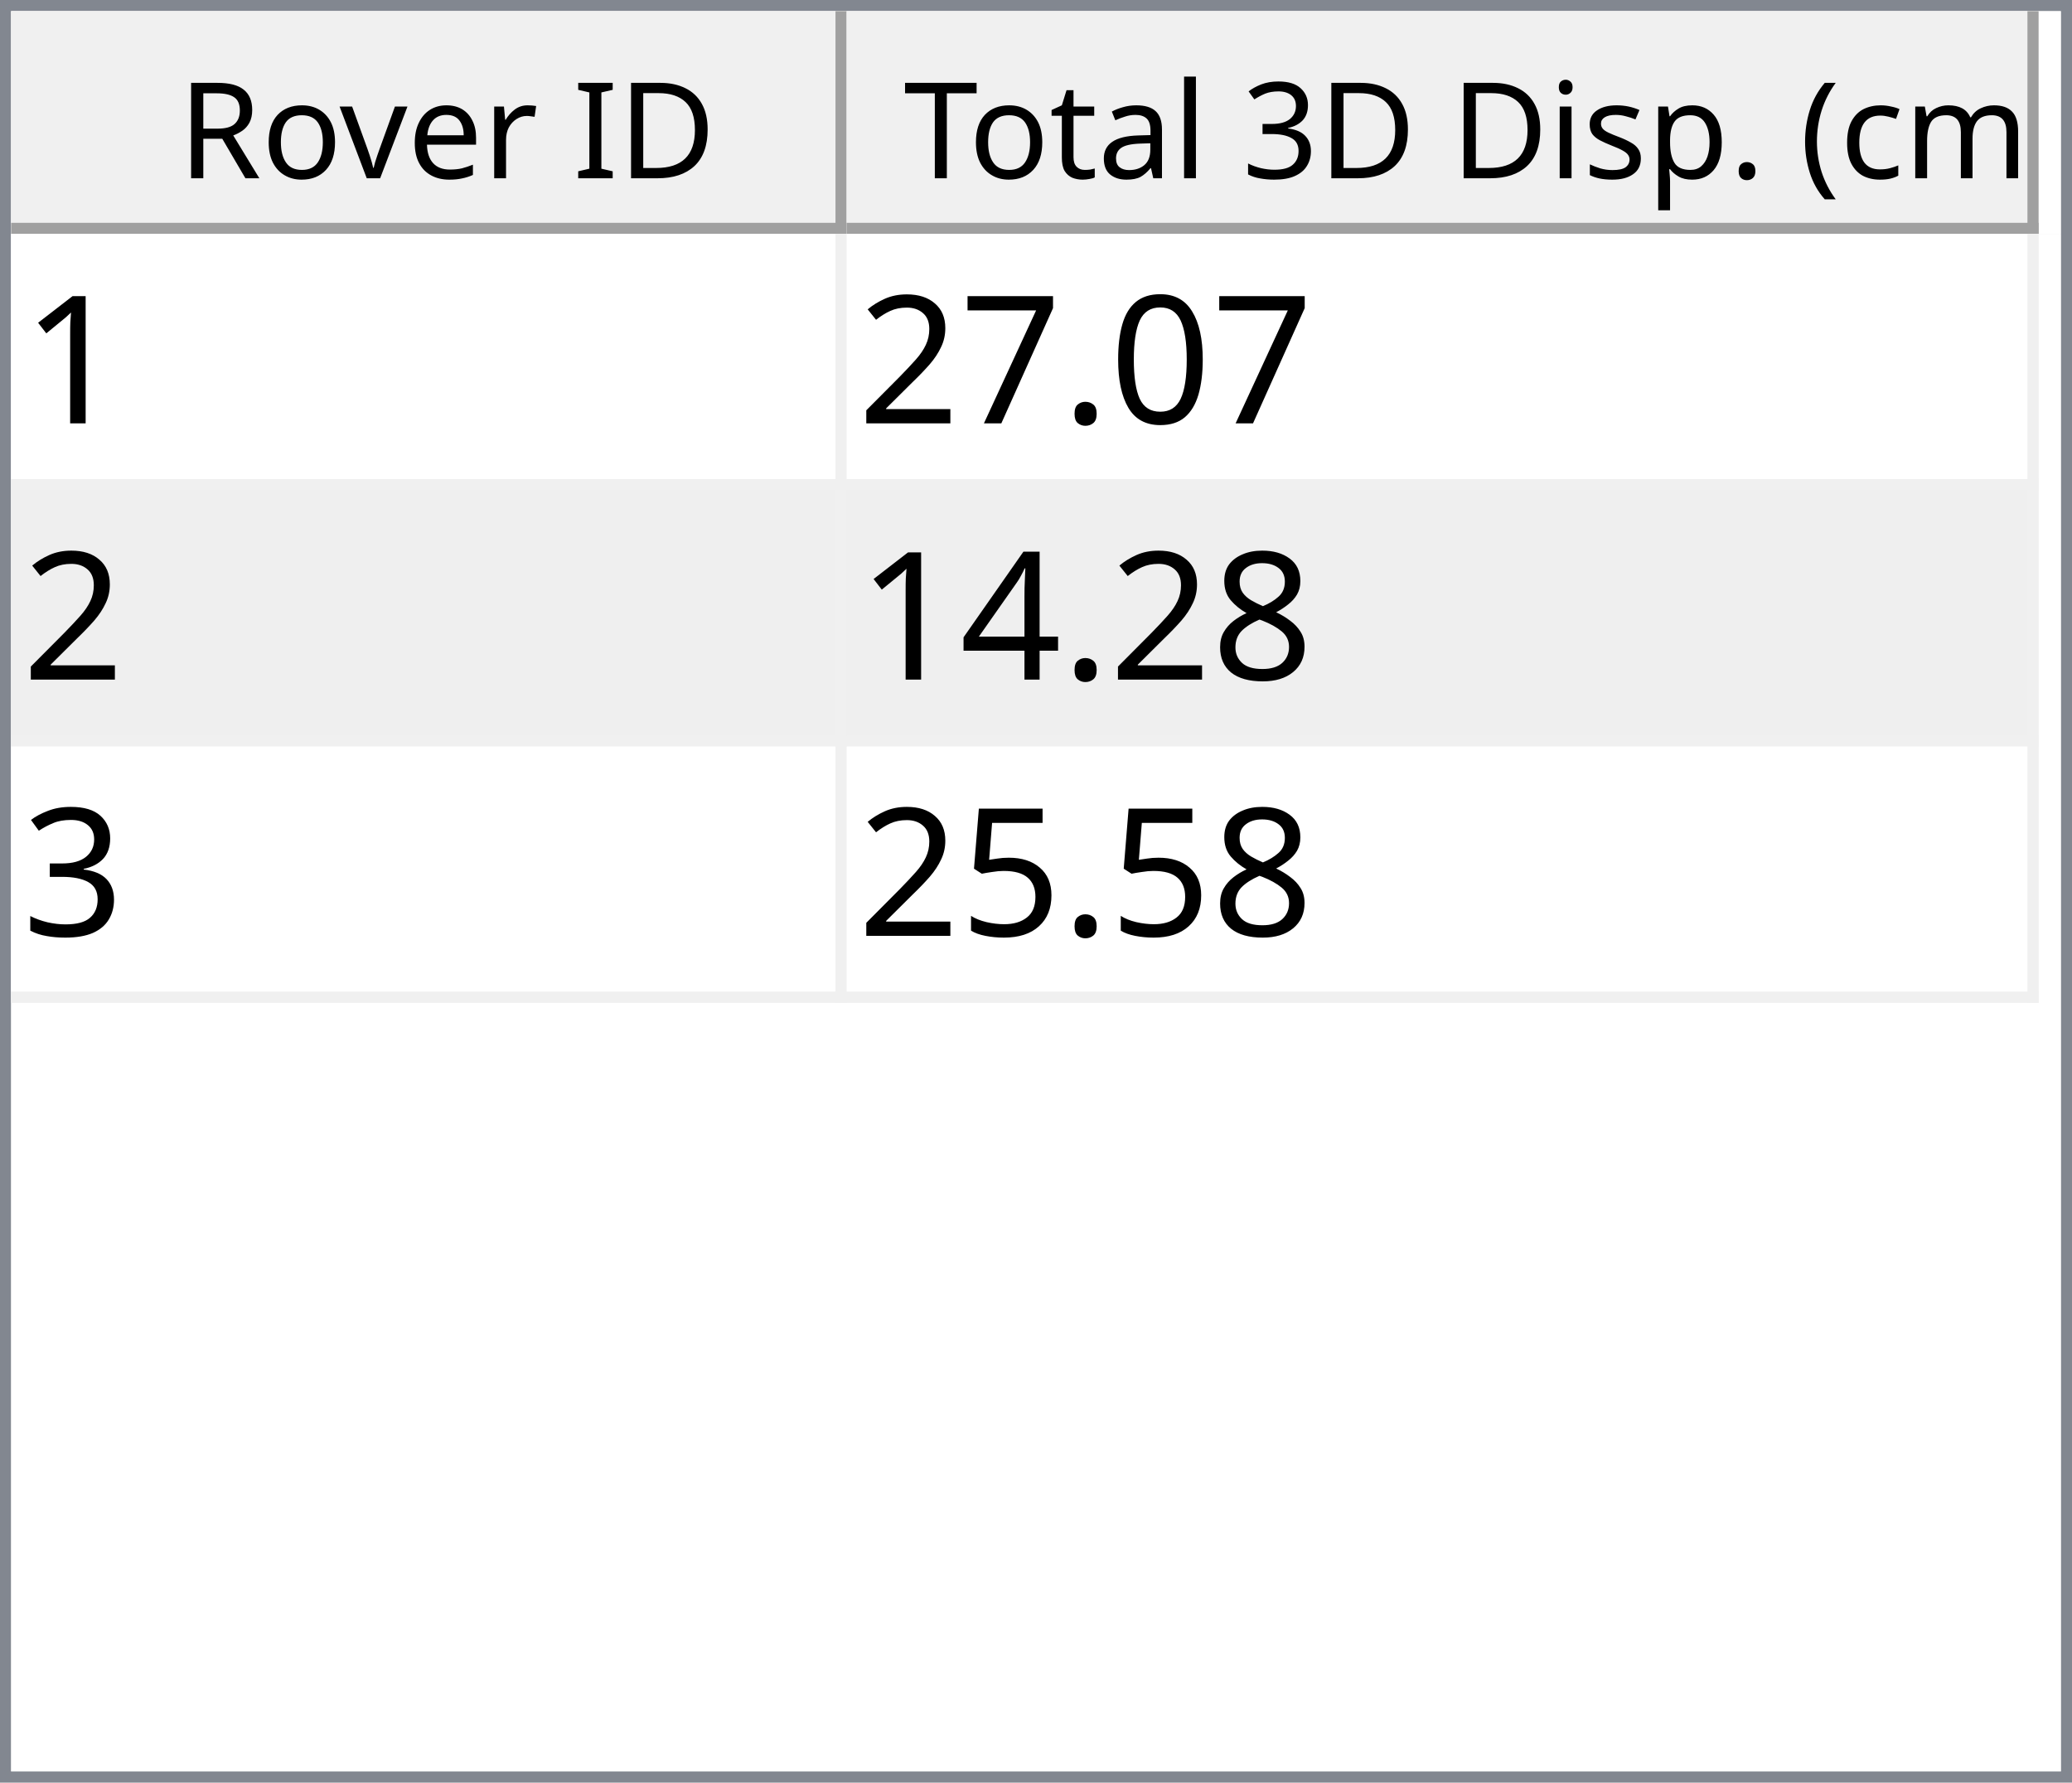
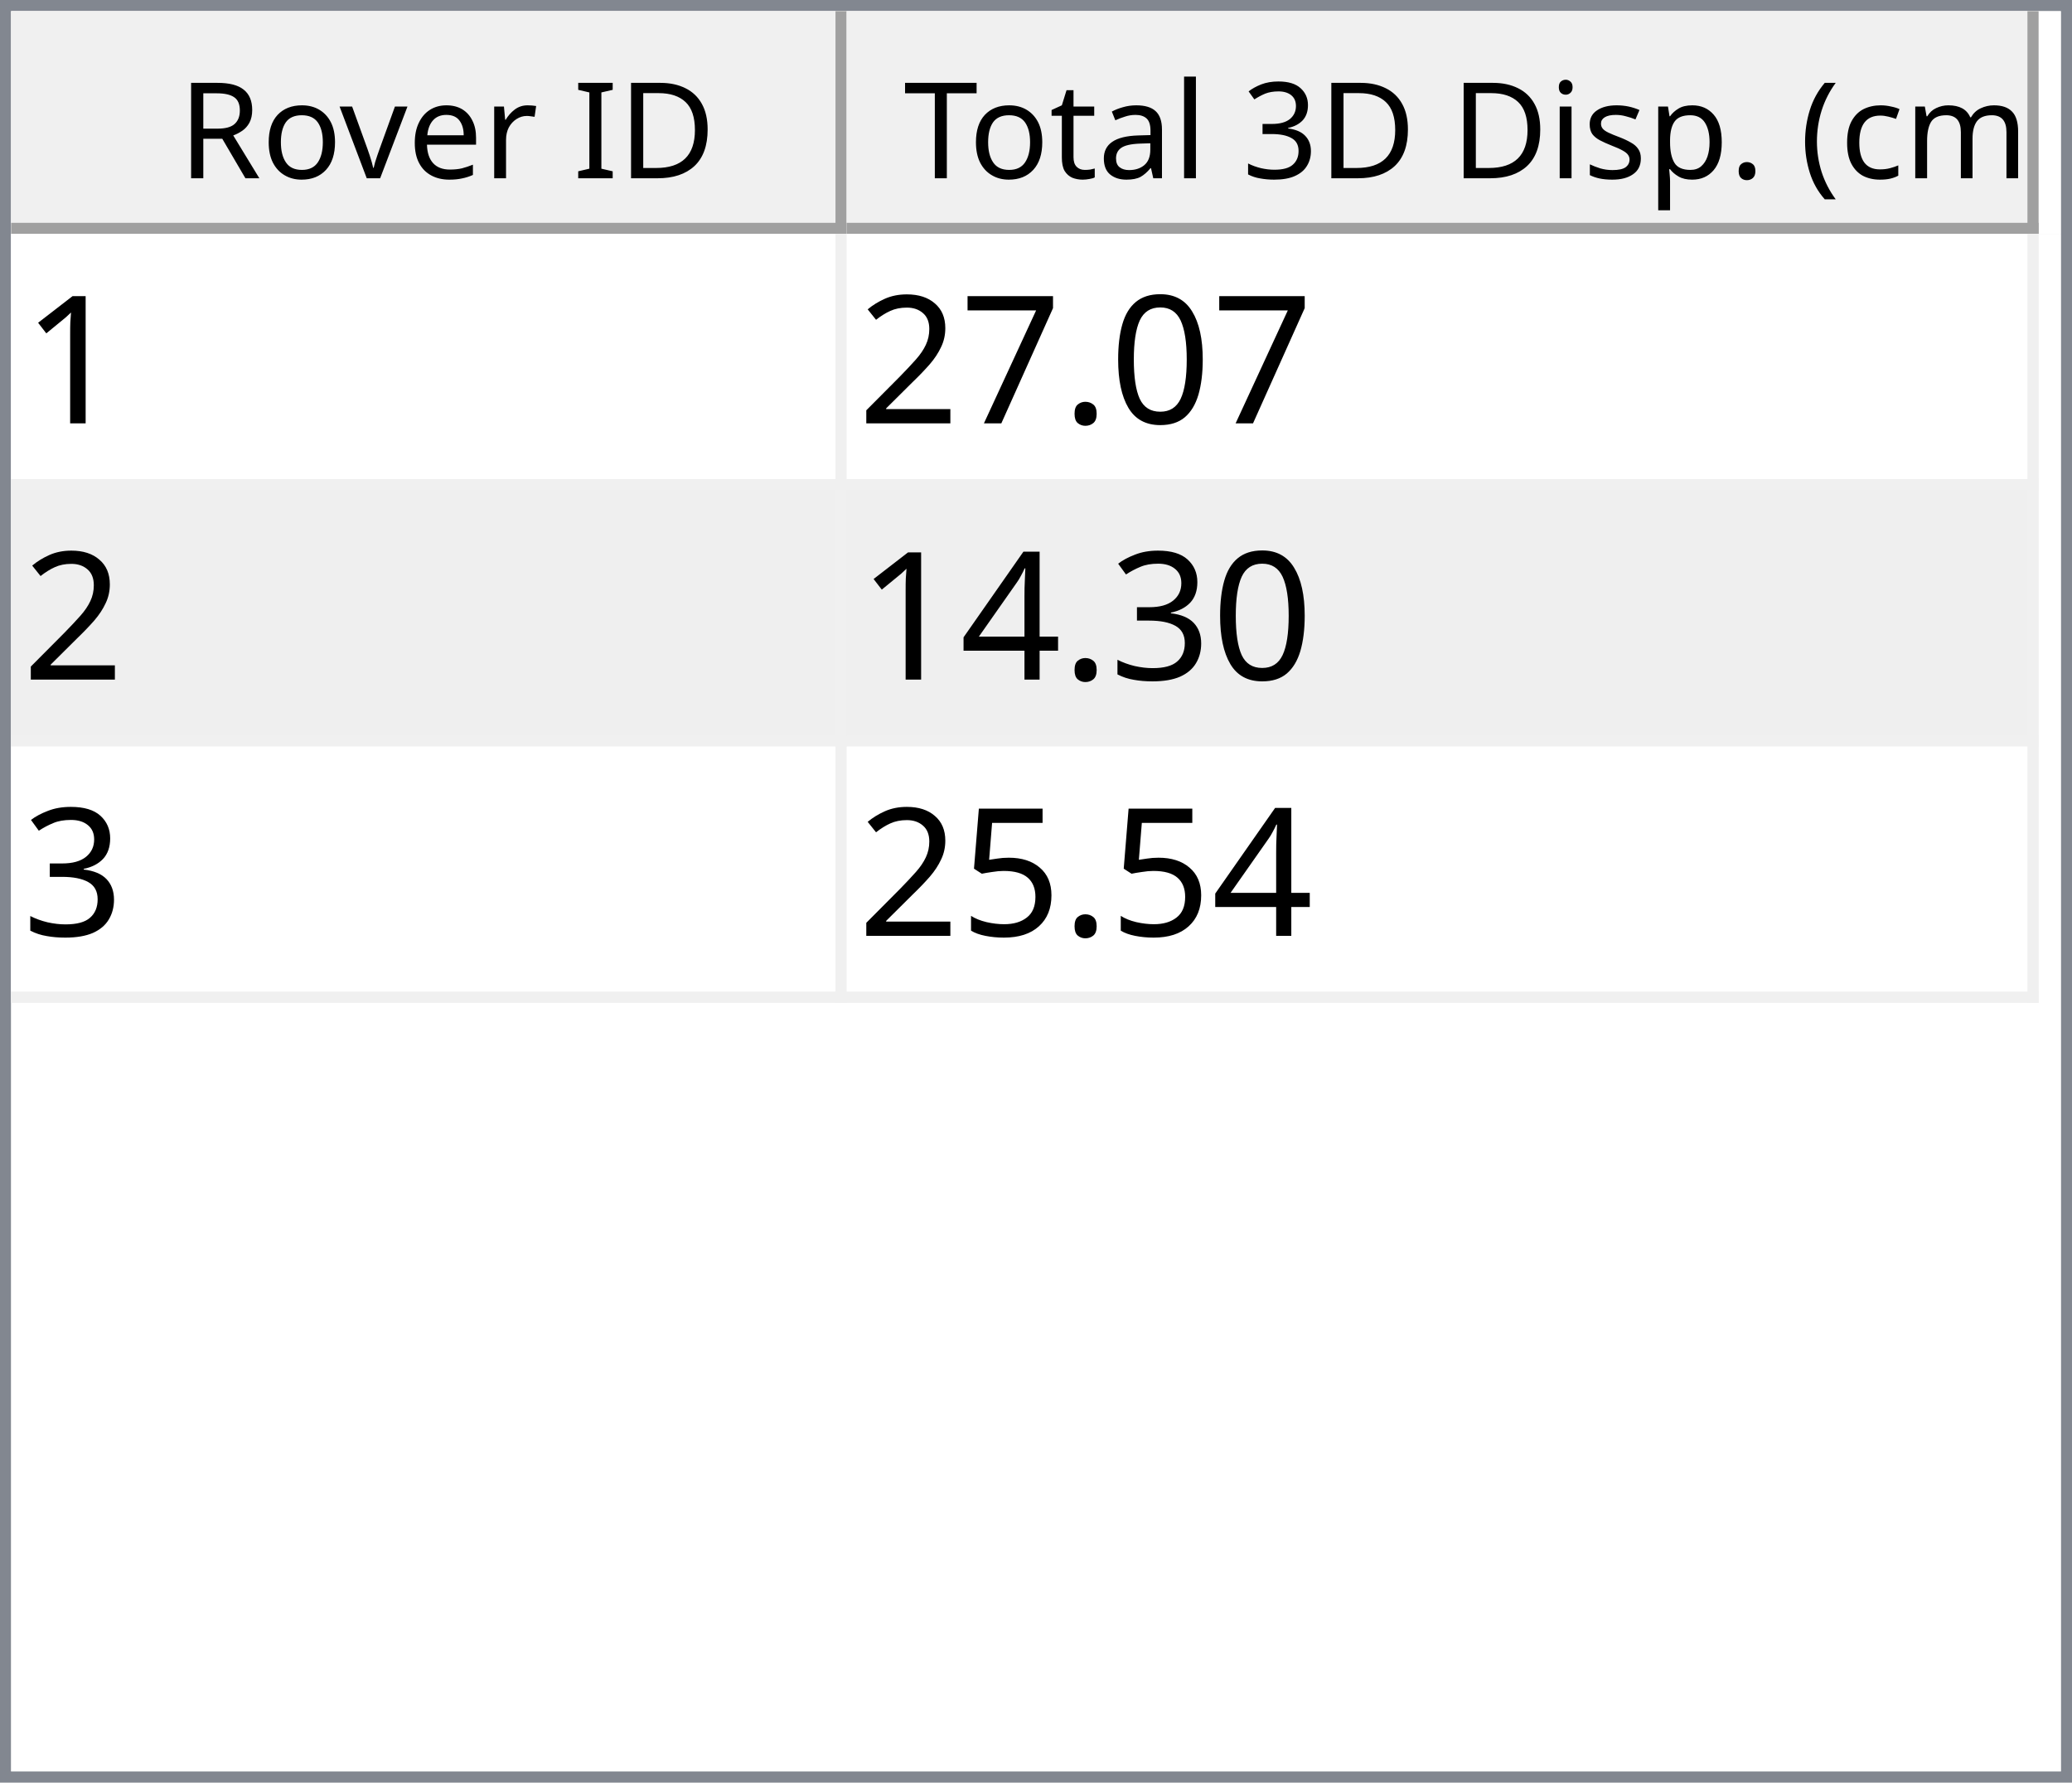
<svg xmlns="http://www.w3.org/2000/svg" style="fill-opacity:1; color-rendering:auto; color-interpolation:auto; text-rendering:auto; stroke:black; stroke-linecap:square; stroke-miterlimit:10; shape-rendering:auto; stroke-opacity:1; fill:black; stroke-dasharray:none; font-weight:normal; stroke-width:1; font-family:'Dialog'; font-style:normal; stroke-linejoin:miter; font-size:12px; stroke-dashoffset:0; image-rendering:auto;" width="186" height="160">
  <defs id="genericDefs" />
  <g>
    <defs id="defs1">
      <clipPath clipPathUnits="userSpaceOnUse" id="clipPath1">
        <path d="M0 0 L186 0 L186 160 L0 160 L0 0 Z" />
      </clipPath>
      <clipPath clipPathUnits="userSpaceOnUse" id="clipPath2">
        <path d="M0 0 L0 160 L186 160 L186 0 Z" />
      </clipPath>
      <clipPath clipPathUnits="userSpaceOnUse" id="clipPath3">
        <path d="M0 0 L0 20 L184 20 L184 0 Z" />
      </clipPath>
      <clipPath clipPathUnits="userSpaceOnUse" id="clipPath4">
        <path d="M0 0 L0 20 L75 20 L75 0 Z" />
      </clipPath>
      <clipPath clipPathUnits="userSpaceOnUse" id="clipPath5">
        <path d="M1 1 L1 19 L74 19 L74 1 Z" />
      </clipPath>
      <clipPath clipPathUnits="userSpaceOnUse" id="clipPath6">
        <path d="M0 0 L0 18 L73 18 L73 0 Z" />
      </clipPath>
      <clipPath clipPathUnits="userSpaceOnUse" id="clipPath7">
        <path d="M-0.5 -0.5 L-0.5 19.5 L74.5 19.5 L74.5 -0.5 Z" />
      </clipPath>
      <clipPath clipPathUnits="userSpaceOnUse" id="clipPath8">
        <path d="M0 0 L0 20 L107 20 L107 0 Z" />
      </clipPath>
      <clipPath clipPathUnits="userSpaceOnUse" id="clipPath9">
        <path d="M1 1 L1 19 L106 19 L106 1 Z" />
      </clipPath>
      <clipPath clipPathUnits="userSpaceOnUse" id="clipPath10">
        <path d="M0 0 L0 18 L105 18 L105 0 Z" />
      </clipPath>
      <clipPath clipPathUnits="userSpaceOnUse" id="clipPath11">
        <path d="M-0.5 -0.5 L-0.5 19.5 L106.5 19.5 L106.5 -0.5 Z" />
      </clipPath>
      <clipPath clipPathUnits="userSpaceOnUse" id="clipPath12">
        <path d="M0 0 L0 138 L184 138 L184 0 Z" />
      </clipPath>
      <clipPath clipPathUnits="userSpaceOnUse" id="clipPath13">
        <path d="M0 0 L0 69 L182 69 L182 0 Z" />
      </clipPath>
      <clipPath clipPathUnits="userSpaceOnUse" id="clipPath14">
        <path d="M-0.5 -0.5 L-0.5 68.5 L181.5 68.5 L181.5 -0.5 Z" />
      </clipPath>
      <clipPath clipPathUnits="userSpaceOnUse" id="clipPath15">
        <path d="M0 0 L0 22 L74 22 L74 0 Z" />
      </clipPath>
      <clipPath clipPathUnits="userSpaceOnUse" id="clipPath16">
        <path d="M0 0 L0 22 L106 22 L106 0 Z" />
      </clipPath>
      <font horiz-adv-x="64.551" id="font1">
        <font-face ascent="107.91" descent="25.098" units-per-em="100" style="font-style:normal; font-family:Segoe UI; font-weight:normal;" />
        <missing-glyph horiz-adv-x="64.551" d="M8.109 0 L8.109 68.266 L56.453 68.266 L56.453 0 L8.109 0 ZM15.328 7.234 L49.219 7.234 L49.219 61.031 L15.328 61.031 L15.328 7.234 Z" />
        <glyph unicode="D" horiz-adv-x="70.117" d="M9.188 0 L9.188 70.016 L28.516 70.016 Q65.531 70.016 65.531 35.891 Q65.531 19.672 55.25 9.836 Q44.969 0 27.734 0 L9.188 0 ZM17.391 62.594 L17.391 7.422 L27.828 7.422 Q41.609 7.422 49.273 14.797 Q56.938 22.172 56.938 35.688 Q56.938 62.594 28.328 62.594 L17.391 62.594 Z" />
        <glyph unicode="I" horiz-adv-x="26.611" d="M17.391 0 L9.188 0 L9.188 70.016 L17.391 70.016 L17.391 0 Z" />
        <glyph unicode=" " horiz-adv-x="27.393" d="" />
        <glyph unicode="r" horiz-adv-x="34.766" d="M34.188 41.891 Q32.078 43.5 28.125 43.5 Q23 43.5 19.555 38.672 Q16.109 33.844 16.109 25.484 L16.109 0 L8.109 0 L8.109 50 L16.109 50 L16.109 39.703 L16.312 39.703 Q18.016 44.969 21.531 47.922 Q25.047 50.875 29.391 50.875 Q32.516 50.875 34.188 50.203 L34.188 41.891 Z" />
        <glyph unicode="e" horiz-adv-x="52.295" d="M48.297 23 L12.984 23 Q13.188 14.656 17.484 10.109 Q21.781 5.562 29.297 5.562 Q37.75 5.562 44.828 11.141 L44.828 3.609 Q38.234 -1.172 27.391 -1.172 Q16.797 -1.172 10.742 5.641 Q4.688 12.453 4.688 24.812 Q4.688 36.469 11.305 43.82 Q17.922 51.172 27.734 51.172 Q37.547 51.172 42.922 44.828 Q48.297 38.484 48.297 27.203 L48.297 23 ZM40.094 29.781 Q40.047 36.719 36.75 40.578 Q33.453 44.438 27.594 44.438 Q21.922 44.438 17.969 40.383 Q14.016 36.328 13.094 29.781 L40.094 29.781 Z" />
        <glyph unicode="v" horiz-adv-x="47.9" d="M47.406 50 L27.484 0 L19.625 0 L0.688 50 L9.469 50 L22.172 13.672 Q23.578 9.672 23.922 6.688 L24.125 6.688 Q24.609 10.453 25.688 13.484 L38.969 50 L47.406 50 Z" />
        <glyph unicode="o" horiz-adv-x="58.594" d="M29 -1.172 Q17.922 -1.172 11.305 5.836 Q4.688 12.844 4.688 24.422 Q4.688 37.016 11.57 44.094 Q18.453 51.172 30.172 51.172 Q41.359 51.172 47.633 44.289 Q53.906 37.406 53.906 25.203 Q53.906 13.234 47.141 6.031 Q40.375 -1.172 29 -1.172 ZM29.594 44.438 Q21.875 44.438 17.383 39.188 Q12.891 33.938 12.891 24.703 Q12.891 15.828 17.43 10.695 Q21.969 5.562 29.594 5.562 Q37.359 5.562 41.531 10.594 Q45.703 15.625 45.703 24.906 Q45.703 34.281 41.531 39.359 Q37.359 44.438 29.594 44.438 Z" />
        <glyph unicode="R" horiz-adv-x="59.814" d="M59.375 0 L49.609 0 L37.891 19.625 Q36.281 22.359 34.766 24.289 Q33.25 26.219 31.664 27.438 Q30.078 28.656 28.25 29.219 Q26.422 29.781 24.125 29.781 L17.391 29.781 L17.391 0 L9.188 0 L9.188 70.016 L30.078 70.016 Q34.672 70.016 38.555 68.867 Q42.438 67.719 45.289 65.375 Q48.141 63.031 49.758 59.547 Q51.375 56.062 51.375 51.375 Q51.375 47.703 50.273 44.656 Q49.172 41.609 47.148 39.211 Q45.125 36.812 42.266 35.133 Q39.406 33.453 35.844 32.516 L35.844 32.328 Q37.594 31.547 38.891 30.547 Q40.188 29.547 41.359 28.18 Q42.531 26.812 43.68 25.078 Q44.828 23.344 46.234 21.047 L59.375 0 ZM17.391 62.594 L17.391 37.203 L28.516 37.203 Q31.594 37.203 34.203 38.133 Q36.812 39.062 38.719 40.797 Q40.625 42.531 41.703 45.047 Q42.781 47.562 42.781 50.688 Q42.781 56.297 39.141 59.445 Q35.5 62.594 28.609 62.594 L17.391 62.594 Z" />
        <glyph unicode=")" horiz-adv-x="30.176" d="M8.297 -15.922 L1.172 -15.922 Q16.406 2.344 16.406 26.812 Q16.406 51.469 1.078 70.016 L8.297 70.016 Q23.531 52.156 23.531 26.703 Q23.531 1.375 8.297 -15.922 Z" />
        <glyph unicode="m" horiz-adv-x="86.133" d="M79.109 0 L71.094 0 L71.094 28.719 Q71.094 37.016 68.531 40.727 Q65.969 44.438 59.906 44.438 Q54.781 44.438 51.195 39.75 Q47.609 35.062 47.609 28.516 L47.609 0 L39.594 0 L39.594 29.688 Q39.594 44.438 28.219 44.438 Q22.953 44.438 19.531 40.016 Q16.109 35.594 16.109 28.516 L16.109 0 L8.109 0 L8.109 50 L16.109 50 L16.109 42.094 L16.312 42.094 Q21.625 51.172 31.844 51.172 Q36.969 51.172 40.773 48.312 Q44.578 45.453 46 40.828 Q51.562 51.172 62.594 51.172 Q79.109 51.172 79.109 30.812 L79.109 0 Z" />
        <glyph unicode="c" horiz-adv-x="46.191" d="M42.188 2.297 Q36.422 -1.172 28.516 -1.172 Q17.828 -1.172 11.258 5.789 Q4.688 12.75 4.688 23.828 Q4.688 36.188 11.766 43.68 Q18.844 51.172 30.672 51.172 Q37.25 51.172 42.281 48.734 L42.281 40.531 Q36.719 44.438 30.375 44.438 Q22.703 44.438 17.797 38.945 Q12.891 33.453 12.891 24.516 Q12.891 15.719 17.508 10.641 Q22.125 5.562 29.891 5.562 Q36.422 5.562 42.188 9.906 L42.188 2.297 Z" />
        <glyph unicode="(" horiz-adv-x="30.176" d="M29.109 -15.922 L21.969 -15.922 Q6.844 1.375 6.844 26.703 Q6.844 52.156 21.969 70.016 L29.203 70.016 Q13.875 51.469 13.875 26.812 Q13.875 2.344 29.109 -15.922 Z" />
        <glyph unicode="." horiz-adv-x="21.68" d="M10.891 -1.078 Q8.641 -1.078 7.055 0.539 Q5.469 2.156 5.469 4.391 Q5.469 6.641 7.055 8.273 Q8.641 9.906 10.891 9.906 Q13.188 9.906 14.797 8.273 Q16.406 6.641 16.406 4.391 Q16.406 2.156 14.797 0.539 Q13.188 -1.078 10.891 -1.078 Z" />
        <glyph unicode="p" horiz-adv-x="58.789" d="M16.312 7.234 L16.109 7.234 L16.109 -23 L8.109 -23 L8.109 50 L16.109 50 L16.109 41.219 L16.312 41.219 Q22.219 51.172 33.594 51.172 Q43.266 51.172 48.688 44.461 Q54.109 37.75 54.109 26.469 Q54.109 13.922 48 6.375 Q41.891 -1.172 31.297 -1.172 Q21.578 -1.172 16.312 7.234 ZM16.109 27.391 L16.109 20.406 Q16.109 14.203 20.141 9.883 Q24.172 5.562 30.375 5.562 Q37.641 5.562 41.773 11.133 Q45.906 16.703 45.906 26.609 Q45.906 34.969 42.047 39.703 Q38.188 44.438 31.594 44.438 Q24.609 44.438 20.359 39.578 Q16.109 34.719 16.109 27.391 Z" />
        <glyph unicode="s" horiz-adv-x="42.432" d="M5.078 1.812 L5.078 10.406 Q11.625 5.562 19.484 5.562 Q30.031 5.562 30.031 12.594 Q30.031 14.594 29.125 15.992 Q28.219 17.391 26.68 18.461 Q25.141 19.531 23.07 20.383 Q21 21.234 18.609 22.172 Q15.281 23.484 12.766 24.828 Q10.25 26.172 8.57 27.859 Q6.891 29.547 6.031 31.695 Q5.172 33.844 5.172 36.719 Q5.172 40.234 6.789 42.945 Q8.406 45.656 11.086 47.484 Q13.766 49.312 17.211 50.242 Q20.656 51.172 24.312 51.172 Q30.812 51.172 35.938 48.922 L35.938 40.828 Q30.422 44.438 23.25 44.438 Q21 44.438 19.195 43.922 Q17.391 43.406 16.094 42.477 Q14.797 41.547 14.086 40.258 Q13.375 38.969 13.375 37.406 Q13.375 35.453 14.086 34.133 Q14.797 32.812 16.164 31.789 Q17.531 30.766 19.484 29.938 Q21.438 29.109 23.922 28.125 Q27.25 26.859 29.883 25.516 Q32.516 24.172 34.375 22.484 Q36.234 20.797 37.234 18.602 Q38.234 16.406 38.234 13.375 Q38.234 9.672 36.602 6.938 Q34.969 4.203 32.234 2.398 Q29.5 0.594 25.93 -0.289 Q22.359 -1.172 18.453 -1.172 Q10.75 -1.172 5.078 1.812 Z" />
        <glyph unicode="i" horiz-adv-x="24.219" d="M12.203 62.703 Q10.062 62.703 8.547 64.164 Q7.031 65.625 7.031 67.875 Q7.031 70.125 8.547 71.609 Q10.062 73.094 12.203 73.094 Q14.406 73.094 15.945 71.609 Q17.484 70.125 17.484 67.875 Q17.484 65.719 15.945 64.211 Q14.406 62.703 12.203 62.703 ZM16.109 0 L8.109 0 L8.109 50 L16.109 50 L16.109 0 Z" />
        <glyph unicode="3" horiz-adv-x="53.906" d="M46.531 19.828 Q46.531 15.094 44.75 11.211 Q42.969 7.328 39.719 4.57 Q36.469 1.812 31.93 0.297 Q27.391 -1.219 21.922 -1.219 Q11.922 -1.219 6 2.594 L6 11.188 Q13.094 5.609 22.219 5.609 Q25.875 5.609 28.828 6.539 Q31.781 7.469 33.906 9.227 Q36.031 10.984 37.18 13.477 Q38.328 15.969 38.328 19.094 Q38.328 32.812 18.797 32.812 L12.984 32.812 L12.984 39.594 L18.5 39.594 Q35.797 39.594 35.797 52.484 Q35.797 64.406 22.609 64.406 Q15.188 64.406 8.688 59.422 L8.688 67.188 Q15.375 71.188 24.609 71.188 Q29 71.188 32.57 69.969 Q36.141 68.75 38.68 66.555 Q41.219 64.359 42.609 61.281 Q44 58.203 44 54.5 Q44 40.672 30.031 36.719 L30.031 36.531 Q33.594 36.141 36.625 34.797 Q39.656 33.453 41.852 31.305 Q44.047 29.156 45.289 26.25 Q46.531 23.344 46.531 19.828 Z" />
        <glyph unicode="l" horiz-adv-x="24.219" d="M16.109 0 L8.109 0 L8.109 74.031 L16.109 74.031 L16.109 0 Z" />
        <glyph unicode="a" horiz-adv-x="50.879" d="M43.891 0 L35.891 0 L35.891 7.812 L35.688 7.812 Q30.469 -1.172 20.312 -1.172 Q12.844 -1.172 8.617 2.781 Q4.391 6.734 4.391 13.281 Q4.391 27.297 20.906 29.594 L35.891 31.688 Q35.891 44.438 25.594 44.438 Q16.547 44.438 9.281 38.281 L9.281 46.484 Q16.656 51.172 26.266 51.172 Q43.891 51.172 43.891 32.516 L43.891 0 ZM35.891 25.297 L23.828 23.641 Q18.266 22.859 15.43 20.875 Q12.594 18.891 12.594 13.875 Q12.594 10.203 15.211 7.883 Q17.828 5.562 22.172 5.562 Q28.125 5.562 32.008 9.742 Q35.891 13.922 35.891 20.312 L35.891 25.297 Z" />
        <glyph unicode="t" horiz-adv-x="33.887" d="M31.297 0.484 Q28.469 -1.078 23.828 -1.078 Q10.688 -1.078 10.688 13.578 L10.688 43.172 L2.094 43.172 L2.094 50 L10.688 50 L10.688 62.203 L18.703 64.797 L18.703 50 L31.297 50 L31.297 43.172 L18.703 43.172 L18.703 14.984 Q18.703 9.969 20.414 7.82 Q22.125 5.672 26.078 5.672 Q29.109 5.672 31.297 7.328 L31.297 0.484 Z" />
        <glyph unicode="T" horiz-adv-x="52.393" d="M50.594 62.594 L30.375 62.594 L30.375 0 L22.172 0 L22.172 62.594 L2 62.594 L2 70.016 L50.594 70.016 L50.594 62.594 Z" />
      </font>
      <font horiz-adv-x="75.0" id="font2">
        <font-face ascent="100.537" descent="21.973" units-per-em="100" style="font-style:normal; font-family:sans-serif; font-weight:normal;" />
        <missing-glyph horiz-adv-x="75.0" d="M12.5 0 L12.5 62.5 L62.5 62.5 L62.5 0 L12.5 0 ZM14.062 1.562 L60.938 1.562 L60.938 60.938 L14.062 60.938 L14.062 1.562 Z" />
        <glyph unicode="1" horiz-adv-x="55.615" d="M37.25 0 L28.469 0 L28.469 56 Q25.297 52.984 20.141 49.953 Q14.984 46.922 10.891 45.406 L10.891 53.906 Q18.266 57.375 23.781 62.305 Q29.297 67.234 31.594 71.875 L37.25 71.875 L37.25 0 Z" />
        <glyph unicode="0" horiz-adv-x="55.615" d="M4.156 35.297 Q4.156 48 6.766 55.742 Q9.375 63.484 14.523 67.68 Q19.672 71.875 27.484 71.875 Q33.25 71.875 37.594 69.555 Q41.938 67.234 44.773 62.867 Q47.609 58.5 49.219 52.227 Q50.828 45.953 50.828 35.297 Q50.828 22.703 48.242 14.969 Q45.656 7.234 40.508 3.008 Q35.359 -1.219 27.484 -1.219 Q17.141 -1.219 11.234 6.203 Q4.156 15.141 4.156 35.297 ZM13.188 35.297 Q13.188 17.672 17.312 11.836 Q21.438 6 27.484 6 Q33.547 6 37.672 11.859 Q41.797 17.719 41.797 35.297 Q41.797 52.984 37.672 58.789 Q33.547 64.594 27.391 64.594 Q21.344 64.594 17.719 59.469 Q13.188 52.938 13.188 35.297 Z" />
        <glyph unicode="." horiz-adv-x="27.783" d="M9.078 0 L9.078 10.016 L19.094 10.016 L19.094 0 L9.078 0 Z" />
        <glyph unicode="7" horiz-adv-x="55.615" d="M4.734 62.203 L4.734 70.656 L51.078 70.656 L51.078 63.812 Q44.234 56.547 37.523 44.484 Q30.812 32.422 27.156 19.672 Q24.516 10.688 23.781 0 L14.75 0 Q14.891 8.453 18.062 20.414 Q21.234 32.375 27.172 43.484 Q33.109 54.594 39.797 62.203 L4.734 62.203 Z" />
        <glyph unicode="2" horiz-adv-x="55.615" d="M50.344 8.453 L50.344 0 L3.031 0 Q2.938 3.172 4.047 6.109 Q5.859 10.938 9.836 15.625 Q13.812 20.312 21.344 26.469 Q33.016 36.031 37.117 41.625 Q41.219 47.219 41.219 52.203 Q41.219 57.422 37.477 61.008 Q33.734 64.594 27.734 64.594 Q21.391 64.594 17.578 60.789 Q13.766 56.984 13.719 50.25 L4.688 51.172 Q5.609 61.281 11.664 66.578 Q17.719 71.875 27.938 71.875 Q38.234 71.875 44.242 66.164 Q50.25 60.453 50.25 52 Q50.25 47.703 48.492 43.555 Q46.734 39.406 42.656 34.812 Q38.578 30.219 29.109 22.219 Q21.188 15.578 18.945 13.211 Q16.703 10.844 15.234 8.453 L50.344 8.453 Z" />
-         <glyph unicode="8" horiz-adv-x="55.615" d="M17.672 38.812 Q12.203 40.828 9.57 44.539 Q6.938 48.25 6.938 53.422 Q6.938 61.234 12.555 66.555 Q18.172 71.875 27.484 71.875 Q36.859 71.875 42.578 66.43 Q48.297 60.984 48.297 53.172 Q48.297 48.188 45.68 44.508 Q43.062 40.828 37.75 38.812 Q44.344 36.672 47.781 31.883 Q51.219 27.094 51.219 20.453 Q51.219 11.281 44.727 5.031 Q38.234 -1.219 27.641 -1.219 Q17.047 -1.219 10.547 5.055 Q4.047 11.328 4.047 20.703 Q4.047 27.688 7.594 32.398 Q11.141 37.109 17.672 38.812 ZM15.922 53.719 Q15.922 48.641 19.195 45.414 Q22.469 42.188 27.688 42.188 Q32.766 42.188 36.016 45.383 Q39.266 48.578 39.266 53.219 Q39.266 58.062 35.914 61.359 Q32.562 64.656 27.594 64.656 Q22.562 64.656 19.242 61.43 Q15.922 58.203 15.922 53.719 ZM13.094 20.656 Q13.094 16.891 14.875 13.375 Q16.656 9.859 20.172 7.93 Q23.688 6 27.734 6 Q34.031 6 38.133 10.055 Q42.234 14.109 42.234 20.359 Q42.234 26.703 38.016 30.859 Q33.797 35.016 27.438 35.016 Q21.234 35.016 17.164 30.914 Q13.094 26.812 13.094 20.656 Z" />
+         <glyph unicode="3" horiz-adv-x="55.615" d="M4.203 18.891 L12.984 20.062 Q14.5 12.594 18.141 9.297 Q21.781 6 27 6 Q33.203 6 37.477 10.297 Q41.75 14.594 41.75 20.953 Q41.75 27 37.797 30.93 Q33.844 34.859 27.734 34.859 Q25.25 34.859 21.531 33.891 L22.516 41.609 Q23.391 41.5 23.922 41.5 Q29.547 41.5 34.039 44.43 Q38.531 47.359 38.531 53.469 Q38.531 58.297 35.258 61.477 Q31.984 64.656 26.812 64.656 Q21.688 64.656 18.266 61.43 Q14.844 58.203 13.875 51.766 L5.078 53.328 Q6.688 62.156 12.398 67.016 Q18.109 71.875 26.609 71.875 Q32.469 71.875 37.398 69.359 Q42.328 66.844 44.945 62.5 Q47.562 58.156 47.562 53.266 Q47.562 48.641 45.07 44.828 Q42.578 41.016 37.703 38.766 Q44.047 37.312 47.562 32.695 Q51.078 28.078 51.078 21.141 Q51.078 11.766 44.242 5.25 Q37.406 -1.266 26.953 -1.266 Q17.531 -1.266 11.305 4.352 Q5.078 9.969 4.203 18.891 Z" />
        <glyph unicode="4" horiz-adv-x="55.615" d="M32.328 0 L32.328 17.141 L1.266 17.141 L1.266 25.203 L33.938 71.578 L41.109 71.578 L41.109 25.203 L50.781 25.203 L50.781 17.141 L41.109 17.141 L41.109 0 L32.328 0 ZM32.328 25.203 L32.328 57.469 L9.906 25.203 L32.328 25.203 Z" />
-         <glyph unicode="3" horiz-adv-x="55.615" d="M4.203 18.891 L12.984 20.062 Q14.5 12.594 18.141 9.297 Q21.781 6 27 6 Q33.203 6 37.477 10.297 Q41.75 14.594 41.75 20.953 Q41.75 27 37.797 30.93 Q33.844 34.859 27.734 34.859 Q25.25 34.859 21.531 33.891 L22.516 41.609 Q23.391 41.5 23.922 41.5 Q29.547 41.5 34.039 44.43 Q38.531 47.359 38.531 53.469 Q38.531 58.297 35.258 61.477 Q31.984 64.656 26.812 64.656 Q21.688 64.656 18.266 61.43 Q14.844 58.203 13.875 51.766 L5.078 53.328 Q6.688 62.156 12.398 67.016 Q18.109 71.875 26.609 71.875 Q32.469 71.875 37.398 69.359 Q42.328 66.844 44.945 62.5 Q47.562 58.156 47.562 53.266 Q47.562 48.641 45.07 44.828 Q42.578 41.016 37.703 38.766 Q44.047 37.312 47.562 32.695 Q51.078 28.078 51.078 21.141 Q51.078 11.766 44.242 5.25 Q37.406 -1.266 26.953 -1.266 Q17.531 -1.266 11.305 4.352 Q5.078 9.969 4.203 18.891 Z" />
        <glyph unicode="5" horiz-adv-x="55.615" d="M4.156 18.75 L13.375 19.531 Q14.406 12.797 18.141 9.398 Q21.875 6 27.156 6 Q33.5 6 37.891 10.789 Q42.281 15.578 42.281 23.484 Q42.281 31 38.062 35.352 Q33.844 39.703 27 39.703 Q22.75 39.703 19.336 37.773 Q15.922 35.844 13.969 32.766 L5.719 33.844 L12.641 70.609 L48.25 70.609 L48.25 62.203 L19.672 62.203 L15.828 42.969 Q22.266 47.469 29.344 47.469 Q38.719 47.469 45.164 40.969 Q51.609 34.469 51.609 24.266 Q51.609 14.547 45.953 7.469 Q39.062 -1.219 27.156 -1.219 Q17.391 -1.219 11.211 4.25 Q5.031 9.719 4.156 18.75 Z" />
      </font>
    </defs>
    <g style="fill:white; stroke:white;">
      <rect x="0" y="0" width="186" style="clip-path:url(#clipPath1); stroke:none;" height="160" />
    </g>
    <g style="fill:white; text-rendering:optimizeSpeed; color-rendering:optimizeSpeed; image-rendering:optimizeSpeed; shape-rendering:crispEdges; stroke:white; color-interpolation:sRGB;">
      <rect x="0" width="186" height="160" y="0" style="stroke:none;" />
      <path style="stroke:none;" d="M0 160 L186 160 L186 0 L0 0 Z" />
    </g>
    <g style="fill:rgb(240,240,240); font-family:'Segoe UI'; stroke:rgb(240,240,240);">
      <rect x="0" y="0" width="186" style="clip-path:url(#clipPath2); stroke:none;" height="160" />
    </g>
    <g style="fill:rgb(130,135,144); font-family:'Segoe UI'; stroke:rgb(130,135,144);">
      <path d="M0 0 L186 0 L186 160 L0 160 L0 0 ZM1 1 L185 1 L185 159 L1 159 L1 1 Z" style="fill-rule:evenodd; clip-path:url(#clipPath2); stroke:none;" />
    </g>
    <g style="fill:white; font-family:'Segoe UI'; stroke:white;" transform="translate(1,1)">
      <rect x="0" y="0" width="184" style="clip-path:url(#clipPath3); stroke:none;" height="20" />
    </g>
    <g style="fill:rgb(240,240,240); font-family:'Segoe UI'; stroke:rgb(240,240,240);" transform="translate(1,1)">
      <rect x="0" y="0" width="75" style="clip-path:url(#clipPath4); stroke:none;" height="20" />
    </g>
    <g style="font-family:'Segoe UI';" transform="translate(2,2)">
      <text x="14" xml:space="preserve" y="14" style="clip-path:url(#clipPath6); stroke:none;">Rover ID</text>
    </g>
    <g style="fill:rgb(160,160,160); font-family:'Segoe UI'; stroke:rgb(160,160,160); stroke-linejoin:bevel;" transform="translate(1.5,1.5)">
      <line x1="74" x2="74" y1="0" style="fill:none; clip-path:url(#clipPath7);" y2="19" />
    </g>
    <g style="fill:rgb(160,160,160); font-family:'Segoe UI'; stroke:rgb(160,160,160); stroke-linejoin:bevel;" transform="matrix(1,0,0,1,1,1) translate(0.5,0.5)">
      <line x1="0" x2="74" y1="19" style="fill:none; clip-path:url(#clipPath7);" y2="19" />
    </g>
    <g style="fill:rgb(240,240,240); font-family:'Segoe UI'; stroke:rgb(240,240,240);" transform="translate(76,1)">
      <rect x="0" y="0" width="107" style="clip-path:url(#clipPath8); stroke:none;" height="20" />
    </g>
    <g style="font-family:'Segoe UI';" transform="translate(77,2)">
      <text x="1" xml:space="preserve" y="14" style="clip-path:url(#clipPath10); stroke:none;"> Total 3D Disp. (cm)</text>
    </g>
    <g style="fill:rgb(160,160,160); font-family:'Segoe UI'; stroke:rgb(160,160,160); stroke-linejoin:bevel;" transform="translate(76.5,1.5)">
      <line x1="106" x2="106" y1="0" style="fill:none; clip-path:url(#clipPath11);" y2="19" />
    </g>
    <g style="fill:rgb(160,160,160); font-family:'Segoe UI'; stroke:rgb(160,160,160); stroke-linejoin:bevel;" transform="matrix(1,0,0,1,76,1) translate(0.5,0.5)">
      <line x1="0" x2="106" y1="19" style="fill:none; clip-path:url(#clipPath11);" y2="19" />
    </g>
    <g style="fill:white; font-family:'Segoe UI'; stroke:white;" transform="translate(1,21)">
      <rect x="0" y="0" width="184" style="clip-path:url(#clipPath12); stroke:none;" height="138" />
    </g>
    <g style="fill:rgb(240,240,240); font-size:16px; font-family:sans-serif; stroke:rgb(240,240,240);" transform="translate(1,21)">
      <rect x="0" y="0" width="182" style="clip-path:url(#clipPath13); stroke:none;" height="69" />
      <line transform="translate(0.5,0.5)" x1="0" x2="181" y1="22" style="clip-path:url(#clipPath14); fill:none; stroke-linejoin:bevel;" y2="22" />
    </g>
    <g transform="matrix(1,0,0,1,1,21) translate(0.5,0.5)" style="fill:rgb(240,240,240); font-size:16px; font-family:sans-serif; stroke:rgb(240,240,240); stroke-linejoin:bevel;">
      <line x1="0" x2="181" y1="45" style="fill:none; clip-path:url(#clipPath14);" y2="45" />
    </g>
    <g transform="matrix(1,0,0,1,1,21) translate(0.5,0.5)" style="fill:rgb(240,240,240); font-size:16px; font-family:sans-serif; stroke:rgb(240,240,240); stroke-linejoin:bevel;">
      <line x1="0" x2="181" y1="68" style="fill:none; clip-path:url(#clipPath14);" y2="68" />
    </g>
    <g transform="matrix(1,0,0,1,1,21) translate(0.5,0.5)" style="fill:rgb(240,240,240); font-size:16px; font-family:sans-serif; stroke:rgb(240,240,240); stroke-linejoin:bevel;">
      <line x1="74" x2="74" y1="0" style="fill:none; clip-path:url(#clipPath14);" y2="68" />
    </g>
    <g transform="matrix(1,0,0,1,1,21) translate(0.5,0.5)" style="fill:rgb(240,240,240); font-size:16px; font-family:sans-serif; stroke:rgb(240,240,240); stroke-linejoin:bevel;">
      <line x1="181" x2="181" y1="0" style="fill:none; clip-path:url(#clipPath14);" y2="68" />
    </g>
    <g style="fill:white; font-size:16px; font-family:sans-serif; stroke:white;" transform="matrix(1,0,0,1,1,21)">
      <rect x="0" y="0" width="74" style="clip-path:url(#clipPath15); stroke:none;" height="22" />
      <text x="1" y="17" style="fill:black; clip-path:url(#clipPath15); stroke:none;" xml:space="preserve">1</text>
    </g>
    <g style="fill:white; font-size:16px; font-family:sans-serif; stroke:white;" transform="matrix(1,0,0,1,1,21) translate(75,0)">
      <rect x="0" y="0" width="106" style="clip-path:url(#clipPath16); stroke:none;" height="22" />
      <text x="1" y="17" style="fill:black; clip-path:url(#clipPath16); stroke:none;" xml:space="preserve">27.07</text>
    </g>
    <g style="fill:rgb(239,239,239); font-size:16px; font-family:sans-serif; stroke:rgb(239,239,239);" transform="matrix(1,0,0,1,1,21) translate(0,23)">
      <rect x="0" y="0" width="74" style="clip-path:url(#clipPath15); stroke:none;" height="22" />
      <text x="1" y="17" style="fill:black; clip-path:url(#clipPath15); stroke:none;" xml:space="preserve">2</text>
    </g>
    <g style="fill:rgb(239,239,239); font-size:16px; font-family:sans-serif; stroke:rgb(239,239,239);" transform="matrix(1,0,0,1,1,21) translate(75,23)">
      <rect x="0" y="0" width="106" style="clip-path:url(#clipPath16); stroke:none;" height="22" />
-       <text x="1" y="17" style="fill:black; clip-path:url(#clipPath16); stroke:none;" xml:space="preserve">14.28</text>
+       <text x="1" y="17" style="fill:black; clip-path:url(#clipPath16); stroke:none;" xml:space="preserve">14.30</text>
    </g>
    <g style="fill:white; font-size:16px; font-family:sans-serif; stroke:white;" transform="matrix(1,0,0,1,1,21) translate(0,46)">
      <rect x="0" y="0" width="74" style="clip-path:url(#clipPath15); stroke:none;" height="22" />
      <text x="1" y="17" style="fill:black; clip-path:url(#clipPath15); stroke:none;" xml:space="preserve">3</text>
    </g>
    <g style="fill:white; font-size:16px; font-family:sans-serif; stroke:white;" transform="matrix(1,0,0,1,1,21) translate(75,46)">
      <rect x="0" y="0" width="106" style="clip-path:url(#clipPath16); stroke:none;" height="22" />
-       <text x="1" y="17" style="fill:black; clip-path:url(#clipPath16); stroke:none;" xml:space="preserve">25.58</text>
+       <text x="1" y="17" style="fill:black; clip-path:url(#clipPath16); stroke:none;" xml:space="preserve">25.54</text>
    </g>
  </g>
</svg>
